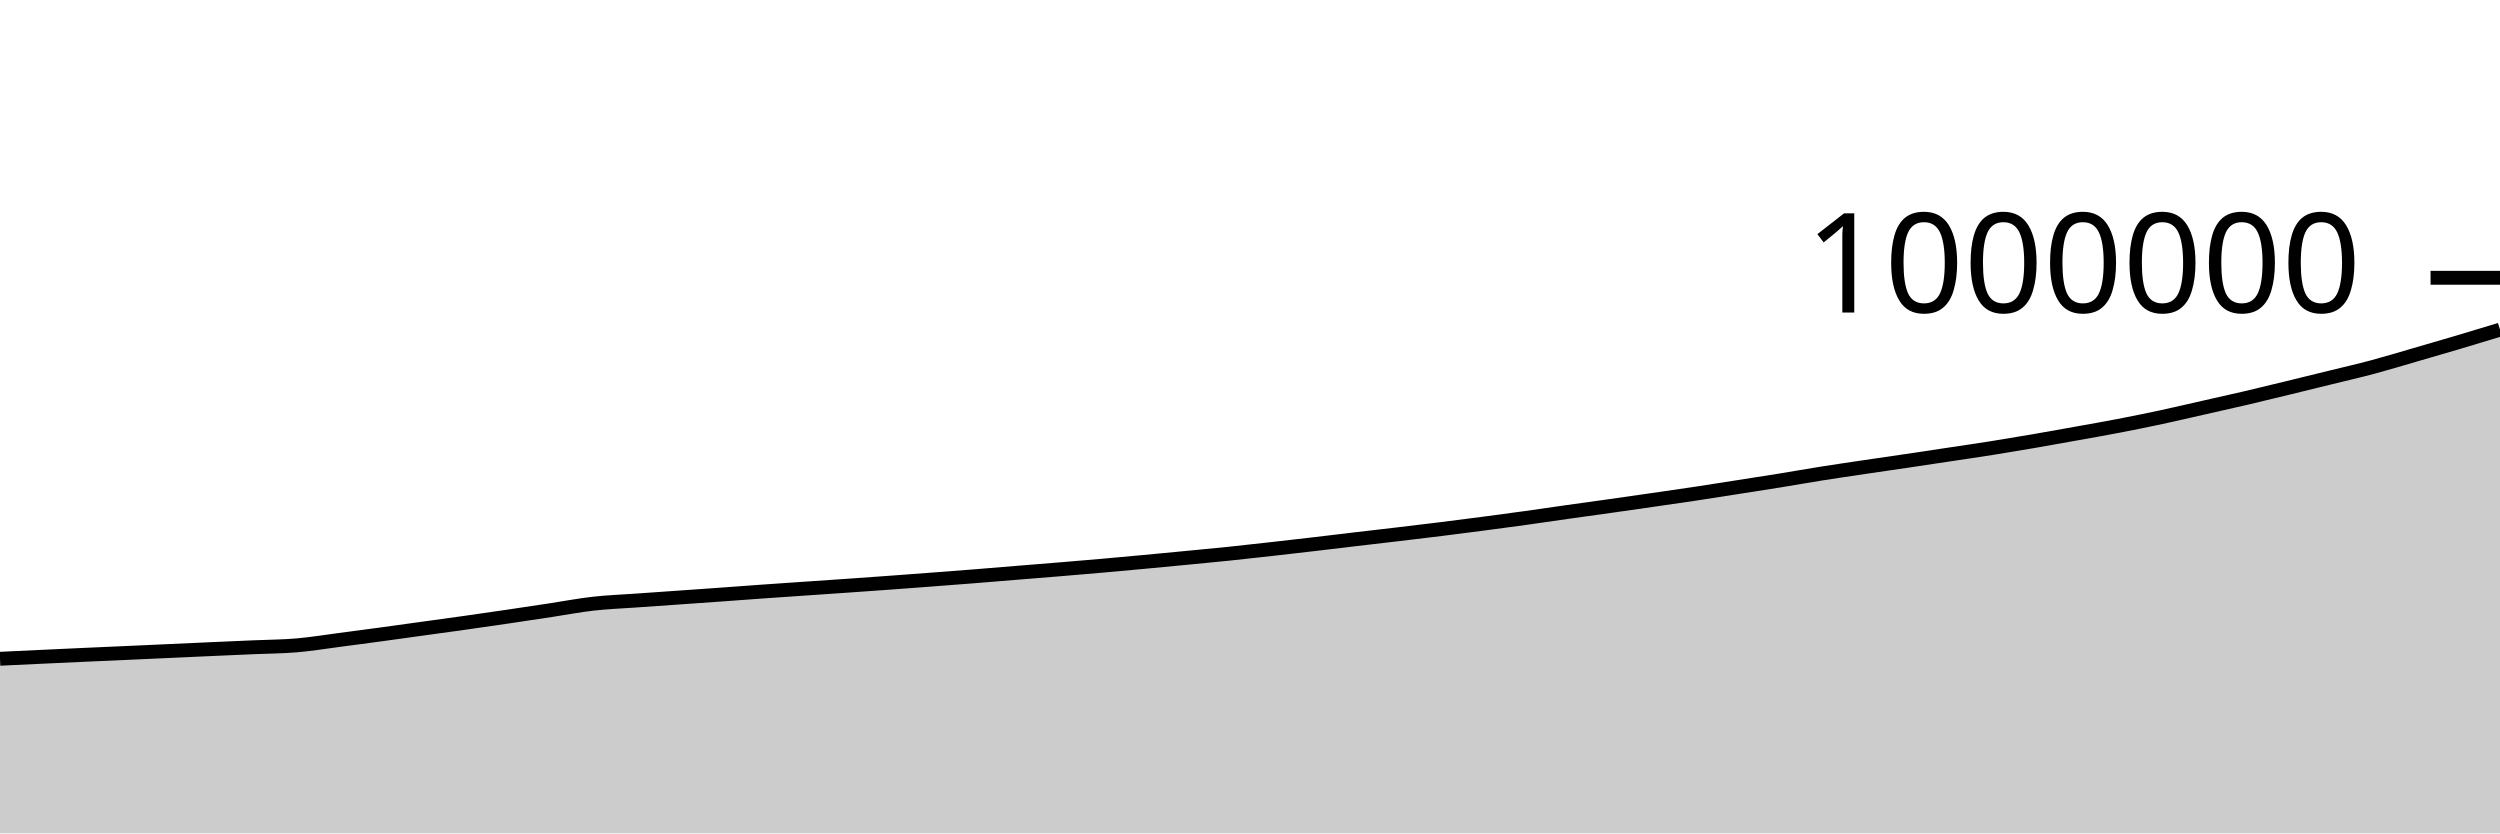
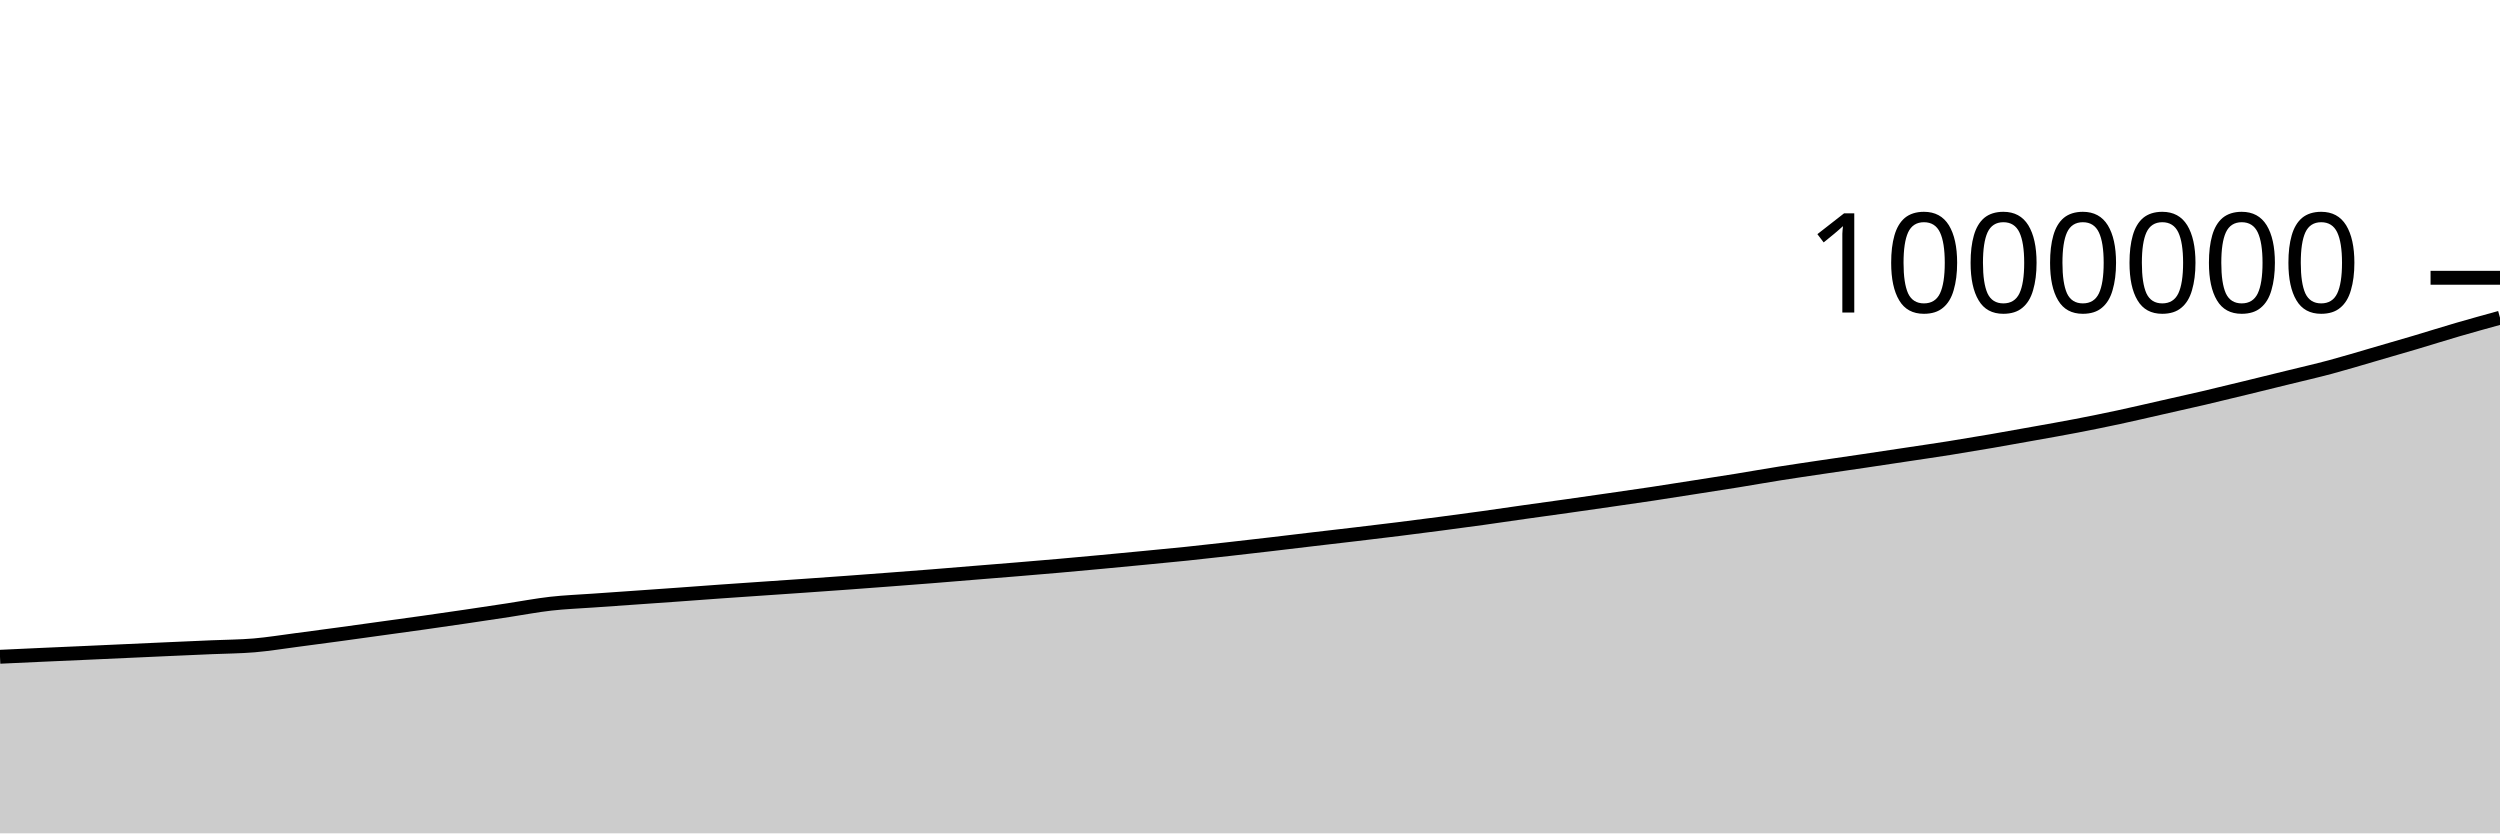
<svg xmlns="http://www.w3.org/2000/svg" viewBox="0 0 180 60">
  <g transform="translate(0,20)">
-     <path class="area" fill="rgba(0, 0, 0, 0.2)" d="M0,27.431C1.017,27.383,2.034,27.335,3.051,27.287C4.068,27.24,5.085,27.192,6.102,27.146C7.119,27.1,8.136,27.056,9.153,27.011C10.169,26.965,11.186,26.918,12.203,26.872C13.22,26.826,14.237,26.78,15.254,26.734C16.271,26.689,17.288,26.645,18.305,26.6C19.322,26.556,20.339,26.553,21.356,26.467C22.373,26.38,23.39,26.212,24.407,26.08C25.424,25.947,26.441,25.811,27.458,25.673C28.475,25.535,29.492,25.392,30.508,25.251C31.525,25.11,32.542,24.972,33.559,24.829C34.576,24.685,35.593,24.538,36.61,24.388C37.627,24.239,38.644,24.084,39.661,23.93C40.678,23.776,41.695,23.579,42.712,23.465C43.729,23.35,44.746,23.314,45.763,23.241C46.78,23.169,47.797,23.099,48.814,23.028C49.831,22.957,50.847,22.886,51.864,22.813C52.881,22.74,53.898,22.662,54.915,22.59C55.932,22.518,56.949,22.45,57.966,22.38C58.983,22.31,60,22.242,61.017,22.171C62.034,22.1,63.051,22.028,64.068,21.954C65.085,21.88,66.102,21.803,67.119,21.726C68.136,21.649,69.153,21.572,70.169,21.491C71.186,21.41,72.203,21.324,73.22,21.241C74.237,21.159,75.254,21.078,76.271,20.994C77.288,20.909,78.305,20.824,79.322,20.735C80.339,20.645,81.356,20.552,82.373,20.457C83.39,20.363,84.407,20.265,85.424,20.167C86.441,20.069,87.458,19.974,88.475,19.869C89.492,19.763,90.508,19.648,91.525,19.534C92.542,19.42,93.559,19.302,94.576,19.184C95.593,19.065,96.61,18.941,97.627,18.821C98.644,18.701,99.661,18.586,100.678,18.465C101.695,18.345,102.712,18.224,103.729,18.097C104.746,17.971,105.763,17.839,106.78,17.706C107.797,17.572,108.814,17.437,109.831,17.296C110.847,17.155,111.864,17.002,112.881,16.858C113.898,16.714,114.915,16.576,115.932,16.433C116.949,16.289,117.966,16.143,118.983,15.996C120,15.849,121.017,15.705,122.034,15.552C123.051,15.399,124.068,15.236,125.085,15.077C126.102,14.918,127.119,14.762,128.136,14.598C129.153,14.433,130.169,14.251,131.186,14.09C132.203,13.929,133.22,13.782,134.237,13.63C135.254,13.479,136.271,13.334,137.288,13.183C138.305,13.032,139.322,12.878,140.339,12.725C141.356,12.571,142.373,12.425,143.39,12.264C144.407,12.102,145.424,11.931,146.441,11.757C147.458,11.582,148.475,11.398,149.492,11.215C150.508,11.033,151.525,10.856,152.542,10.66C153.559,10.464,154.576,10.258,155.593,10.04C156.61,9.822,157.627,9.582,158.644,9.352C159.661,9.122,160.678,8.898,161.695,8.66C162.712,8.422,163.729,8.172,164.746,7.925C165.763,7.678,166.78,7.427,167.797,7.177C168.814,6.927,169.831,6.695,170.847,6.423C171.864,6.151,172.881,5.84,173.898,5.545C174.915,5.251,175.932,4.957,176.949,4.655C177.966,4.353,178.983,4.043,180,3.733L180,40C178.983,40,177.966,40,176.949,40C175.932,40,174.915,40,173.898,40C172.881,40,171.864,40,170.847,40C169.831,40,168.814,40,167.797,40C166.78,40,165.763,40,164.746,40C163.729,40,162.712,40,161.695,40C160.678,40,159.661,40,158.644,40C157.627,40,156.61,40,155.593,40C154.576,40,153.559,40,152.542,40C151.525,40,150.508,40,149.492,40C148.475,40,147.458,40,146.441,40C145.424,40,144.407,40,143.39,40C142.373,40,141.356,40,140.339,40C139.322,40,138.305,40,137.288,40C136.271,40,135.254,40,134.237,40C133.22,40,132.203,40,131.186,40C130.169,40,129.153,40,128.136,40C127.119,40,126.102,40,125.085,40C124.068,40,123.051,40,122.034,40C121.017,40,120,40,118.983,40C117.966,40,116.949,40,115.932,40C114.915,40,113.898,40,112.881,40C111.864,40,110.847,40,109.831,40C108.814,40,107.797,40,106.78,40C105.763,40,104.746,40,103.729,40C102.712,40,101.695,40,100.678,40C99.661,40,98.644,40,97.627,40C96.61,40,95.593,40,94.576,40C93.559,40,92.542,40,91.525,40C90.508,40,89.492,40,88.475,40C87.458,40,86.441,40,85.424,40C84.407,40,83.39,40,82.373,40C81.356,40,80.339,40,79.322,40C78.305,40,77.288,40,76.271,40C75.254,40,74.237,40,73.22,40C72.203,40,71.186,40,70.169,40C69.153,40,68.136,40,67.119,40C66.102,40,65.085,40,64.068,40C63.051,40,62.034,40,61.017,40C60,40,58.983,40,57.966,40C56.949,40,55.932,40,54.915,40C53.898,40,52.881,40,51.864,40C50.847,40,49.831,40,48.814,40C47.797,40,46.78,40,45.763,40C44.746,40,43.729,40,42.712,40C41.695,40,40.678,40,39.661,40C38.644,40,37.627,40,36.61,40C35.593,40,34.576,40,33.559,40C32.542,40,31.525,40,30.508,40C29.492,40,28.475,40,27.458,40C26.441,40,25.424,40,24.407,40C23.39,40,22.373,40,21.356,40C20.339,40,19.322,40,18.305,40C17.288,40,16.271,40,15.254,40C14.237,40,13.22,40,12.203,40C11.186,40,10.169,40,9.153,40C8.136,40,7.119,40,6.102,40C5.085,40,4.068,40,3.051,40C2.034,40,1.017,40,0,40Z" />
-     <path class="line" stroke="black" fill="none" d="M0,27.431C1.017,27.383,2.034,27.335,3.051,27.287C4.068,27.24,5.085,27.192,6.102,27.146C7.119,27.1,8.136,27.056,9.153,27.011C10.169,26.965,11.186,26.918,12.203,26.872C13.22,26.826,14.237,26.78,15.254,26.734C16.271,26.689,17.288,26.645,18.305,26.6C19.322,26.556,20.339,26.553,21.356,26.467C22.373,26.38,23.39,26.212,24.407,26.08C25.424,25.947,26.441,25.811,27.458,25.673C28.475,25.535,29.492,25.392,30.508,25.251C31.525,25.11,32.542,24.972,33.559,24.829C34.576,24.685,35.593,24.538,36.61,24.388C37.627,24.239,38.644,24.084,39.661,23.93C40.678,23.776,41.695,23.579,42.712,23.465C43.729,23.35,44.746,23.314,45.763,23.241C46.78,23.169,47.797,23.099,48.814,23.028C49.831,22.957,50.847,22.886,51.864,22.813C52.881,22.74,53.898,22.662,54.915,22.59C55.932,22.518,56.949,22.45,57.966,22.38C58.983,22.31,60,22.242,61.017,22.171C62.034,22.1,63.051,22.028,64.068,21.954C65.085,21.88,66.102,21.803,67.119,21.726C68.136,21.649,69.153,21.572,70.169,21.491C71.186,21.41,72.203,21.324,73.22,21.241C74.237,21.159,75.254,21.078,76.271,20.994C77.288,20.909,78.305,20.824,79.322,20.735C80.339,20.645,81.356,20.552,82.373,20.457C83.39,20.363,84.407,20.265,85.424,20.167C86.441,20.069,87.458,19.974,88.475,19.869C89.492,19.763,90.508,19.648,91.525,19.534C92.542,19.42,93.559,19.302,94.576,19.184C95.593,19.065,96.61,18.941,97.627,18.821C98.644,18.701,99.661,18.586,100.678,18.465C101.695,18.345,102.712,18.224,103.729,18.097C104.746,17.971,105.763,17.839,106.78,17.706C107.797,17.572,108.814,17.437,109.831,17.296C110.847,17.155,111.864,17.002,112.881,16.858C113.898,16.714,114.915,16.576,115.932,16.433C116.949,16.289,117.966,16.143,118.983,15.996C120,15.849,121.017,15.705,122.034,15.552C123.051,15.399,124.068,15.236,125.085,15.077C126.102,14.918,127.119,14.762,128.136,14.598C129.153,14.433,130.169,14.251,131.186,14.09C132.203,13.929,133.22,13.782,134.237,13.63C135.254,13.479,136.271,13.334,137.288,13.183C138.305,13.032,139.322,12.878,140.339,12.725C141.356,12.571,142.373,12.425,143.39,12.264C144.407,12.102,145.424,11.931,146.441,11.757C147.458,11.582,148.475,11.398,149.492,11.215C150.508,11.033,151.525,10.856,152.542,10.66C153.559,10.464,154.576,10.258,155.593,10.04C156.61,9.822,157.627,9.582,158.644,9.352C159.661,9.122,160.678,8.898,161.695,8.66C162.712,8.422,163.729,8.172,164.746,7.925C165.763,7.678,166.78,7.427,167.797,7.177C168.814,6.927,169.831,6.695,170.847,6.423C171.864,6.151,172.881,5.84,173.898,5.545C174.915,5.251,175.932,4.957,176.949,4.655C177.966,4.353,178.983,4.043,180,3.733" />
+     <path class="area" fill="rgba(0, 0, 0, 0.2)" d="M0,27.287C1.017,27.24,2.034,27.192,3.051,27.146C4.068,27.1,5.085,27.056,6.102,27.011C7.119,26.965,8.136,26.918,9.153,26.872C10.169,26.826,11.186,26.78,12.203,26.734C13.22,26.689,14.237,26.645,15.254,26.6C16.271,26.556,17.288,26.553,18.305,26.467C19.322,26.38,20.339,26.212,21.356,26.08C22.373,25.947,23.39,25.811,24.407,25.673C25.424,25.535,26.441,25.392,27.458,25.251C28.475,25.11,29.492,24.972,30.508,24.829C31.525,24.685,32.542,24.538,33.559,24.388C34.576,24.239,35.593,24.084,36.61,23.93C37.627,23.776,38.644,23.579,39.661,23.465C40.678,23.35,41.695,23.314,42.712,23.241C43.729,23.169,44.746,23.099,45.763,23.028C46.78,22.957,47.797,22.886,48.814,22.813C49.831,22.74,50.847,22.662,51.864,22.59C52.881,22.518,53.898,22.45,54.915,22.38C55.932,22.31,56.949,22.242,57.966,22.171C58.983,22.1,60,22.028,61.017,21.954C62.034,21.88,63.051,21.803,64.068,21.726C65.085,21.649,66.102,21.572,67.119,21.491C68.136,21.41,69.153,21.324,70.169,21.241C71.186,21.159,72.203,21.078,73.22,20.994C74.237,20.909,75.254,20.824,76.271,20.735C77.288,20.645,78.305,20.552,79.322,20.457C80.339,20.363,81.356,20.265,82.373,20.167C83.39,20.069,84.407,19.974,85.424,19.869C86.441,19.763,87.458,19.648,88.475,19.534C89.492,19.42,90.508,19.302,91.525,19.184C92.542,19.065,93.559,18.941,94.576,18.821C95.593,18.701,96.61,18.586,97.627,18.465C98.644,18.345,99.661,18.224,100.678,18.097C101.695,17.971,102.712,17.839,103.729,17.706C104.746,17.572,105.763,17.437,106.78,17.296C107.797,17.155,108.814,17.002,109.831,16.858C110.847,16.714,111.864,16.576,112.881,16.433C113.898,16.289,114.915,16.143,115.932,15.996C116.949,15.849,117.966,15.705,118.983,15.552C120,15.399,121.017,15.236,122.034,15.077C123.051,14.918,124.068,14.762,125.085,14.598C126.102,14.433,127.119,14.251,128.136,14.09C129.153,13.929,130.169,13.782,131.186,13.63C132.203,13.479,133.22,13.334,134.237,13.183C135.254,13.032,136.271,12.878,137.288,12.725C138.305,12.571,139.322,12.425,140.339,12.264C141.356,12.102,142.373,11.931,143.39,11.757C144.407,11.582,145.424,11.398,146.441,11.215C147.458,11.033,148.475,10.856,149.492,10.66C150.508,10.464,151.525,10.258,152.542,10.04C153.559,9.822,154.576,9.582,155.593,9.352C156.61,9.122,157.627,8.898,158.644,8.66C159.661,8.422,160.678,8.172,161.695,7.925C162.712,7.678,163.729,7.427,164.746,7.177C165.763,6.927,166.78,6.695,167.797,6.423C168.814,6.151,169.831,5.84,170.847,5.545C171.864,5.251,172.881,4.957,173.898,4.655C174.915,4.353,175.932,4.029,176.949,3.733C177.966,3.437,178.983,3.157,180,2.877L180,40C178.983,40,177.966,40,176.949,40C175.932,40,174.915,40,173.898,40C172.881,40,171.864,40,170.847,40C169.831,40,168.814,40,167.797,40C166.78,40,165.763,40,164.746,40C163.729,40,162.712,40,161.695,40C160.678,40,159.661,40,158.644,40C157.627,40,156.61,40,155.593,40C154.576,40,153.559,40,152.542,40C151.525,40,150.508,40,149.492,40C148.475,40,147.458,40,146.441,40C145.424,40,144.407,40,143.39,40C142.373,40,141.356,40,140.339,40C139.322,40,138.305,40,137.288,40C136.271,40,135.254,40,134.237,40C133.22,40,132.203,40,131.186,40C130.169,40,129.153,40,128.136,40C127.119,40,126.102,40,125.085,40C124.068,40,123.051,40,122.034,40C121.017,40,120,40,118.983,40C117.966,40,116.949,40,115.932,40C114.915,40,113.898,40,112.881,40C111.864,40,110.847,40,109.831,40C108.814,40,107.797,40,106.78,40C105.763,40,104.746,40,103.729,40C102.712,40,101.695,40,100.678,40C99.661,40,98.644,40,97.627,40C96.61,40,95.593,40,94.576,40C93.559,40,92.542,40,91.525,40C90.508,40,89.492,40,88.475,40C87.458,40,86.441,40,85.424,40C84.407,40,83.39,40,82.373,40C81.356,40,80.339,40,79.322,40C78.305,40,77.288,40,76.271,40C75.254,40,74.237,40,73.22,40C72.203,40,71.186,40,70.169,40C69.153,40,68.136,40,67.119,40C66.102,40,65.085,40,64.068,40C63.051,40,62.034,40,61.017,40C60,40,58.983,40,57.966,40C56.949,40,55.932,40,54.915,40C53.898,40,52.881,40,51.864,40C50.847,40,49.831,40,48.814,40C47.797,40,46.78,40,45.763,40C44.746,40,43.729,40,42.712,40C41.695,40,40.678,40,39.661,40C38.644,40,37.627,40,36.61,40C35.593,40,34.576,40,33.559,40C32.542,40,31.525,40,30.508,40C29.492,40,28.475,40,27.458,40C26.441,40,25.424,40,24.407,40C23.39,40,22.373,40,21.356,40C20.339,40,19.322,40,18.305,40C17.288,40,16.271,40,15.254,40C14.237,40,13.22,40,12.203,40C11.186,40,10.169,40,9.153,40C8.136,40,7.119,40,6.102,40C5.085,40,4.068,40,3.051,40C2.034,40,1.017,40,0,40Z" />
+     <path class="line" stroke="black" fill="none" d="M0,27.287C1.017,27.24,2.034,27.192,3.051,27.146C4.068,27.1,5.085,27.056,6.102,27.011C7.119,26.965,8.136,26.918,9.153,26.872C10.169,26.826,11.186,26.78,12.203,26.734C13.22,26.689,14.237,26.645,15.254,26.6C16.271,26.556,17.288,26.553,18.305,26.467C19.322,26.38,20.339,26.212,21.356,26.08C22.373,25.947,23.39,25.811,24.407,25.673C25.424,25.535,26.441,25.392,27.458,25.251C28.475,25.11,29.492,24.972,30.508,24.829C31.525,24.685,32.542,24.538,33.559,24.388C34.576,24.239,35.593,24.084,36.61,23.93C37.627,23.776,38.644,23.579,39.661,23.465C40.678,23.35,41.695,23.314,42.712,23.241C43.729,23.169,44.746,23.099,45.763,23.028C46.78,22.957,47.797,22.886,48.814,22.813C49.831,22.74,50.847,22.662,51.864,22.59C52.881,22.518,53.898,22.45,54.915,22.38C55.932,22.31,56.949,22.242,57.966,22.171C58.983,22.1,60,22.028,61.017,21.954C62.034,21.88,63.051,21.803,64.068,21.726C65.085,21.649,66.102,21.572,67.119,21.491C68.136,21.41,69.153,21.324,70.169,21.241C71.186,21.159,72.203,21.078,73.22,20.994C74.237,20.909,75.254,20.824,76.271,20.735C77.288,20.645,78.305,20.552,79.322,20.457C80.339,20.363,81.356,20.265,82.373,20.167C83.39,20.069,84.407,19.974,85.424,19.869C86.441,19.763,87.458,19.648,88.475,19.534C89.492,19.42,90.508,19.302,91.525,19.184C92.542,19.065,93.559,18.941,94.576,18.821C95.593,18.701,96.61,18.586,97.627,18.465C98.644,18.345,99.661,18.224,100.678,18.097C101.695,17.971,102.712,17.839,103.729,17.706C104.746,17.572,105.763,17.437,106.78,17.296C107.797,17.155,108.814,17.002,109.831,16.858C110.847,16.714,111.864,16.576,112.881,16.433C113.898,16.289,114.915,16.143,115.932,15.996C116.949,15.849,117.966,15.705,118.983,15.552C120,15.399,121.017,15.236,122.034,15.077C123.051,14.918,124.068,14.762,125.085,14.598C126.102,14.433,127.119,14.251,128.136,14.09C129.153,13.929,130.169,13.782,131.186,13.63C132.203,13.479,133.22,13.334,134.237,13.183C135.254,13.032,136.271,12.878,137.288,12.725C138.305,12.571,139.322,12.425,140.339,12.264C141.356,12.102,142.373,11.931,143.39,11.757C144.407,11.582,145.424,11.398,146.441,11.215C147.458,11.033,148.475,10.856,149.492,10.66C150.508,10.464,151.525,10.258,152.542,10.04C153.559,9.822,154.576,9.582,155.593,9.352C156.61,9.122,157.627,8.898,158.644,8.66C159.661,8.422,160.678,8.172,161.695,7.925C162.712,7.678,163.729,7.427,164.746,7.177C165.763,6.927,166.78,6.695,167.797,6.423C168.814,6.151,169.831,5.84,170.847,5.545C171.864,5.251,172.881,4.957,173.898,4.655C174.915,4.353,175.932,4.029,176.949,3.733C177.966,3.437,178.983,3.157,180,2.877" />
    <path class="axis-ceiling" stroke-width="1" stroke="black" fill="none" d="M175,0L180,0" />
    <text class="axis-ceiling-label" font-family="sans-serif" text-anchor="end" font-size="10px" x="170" y="2.5">1000000</text>
  </g>
</svg>
